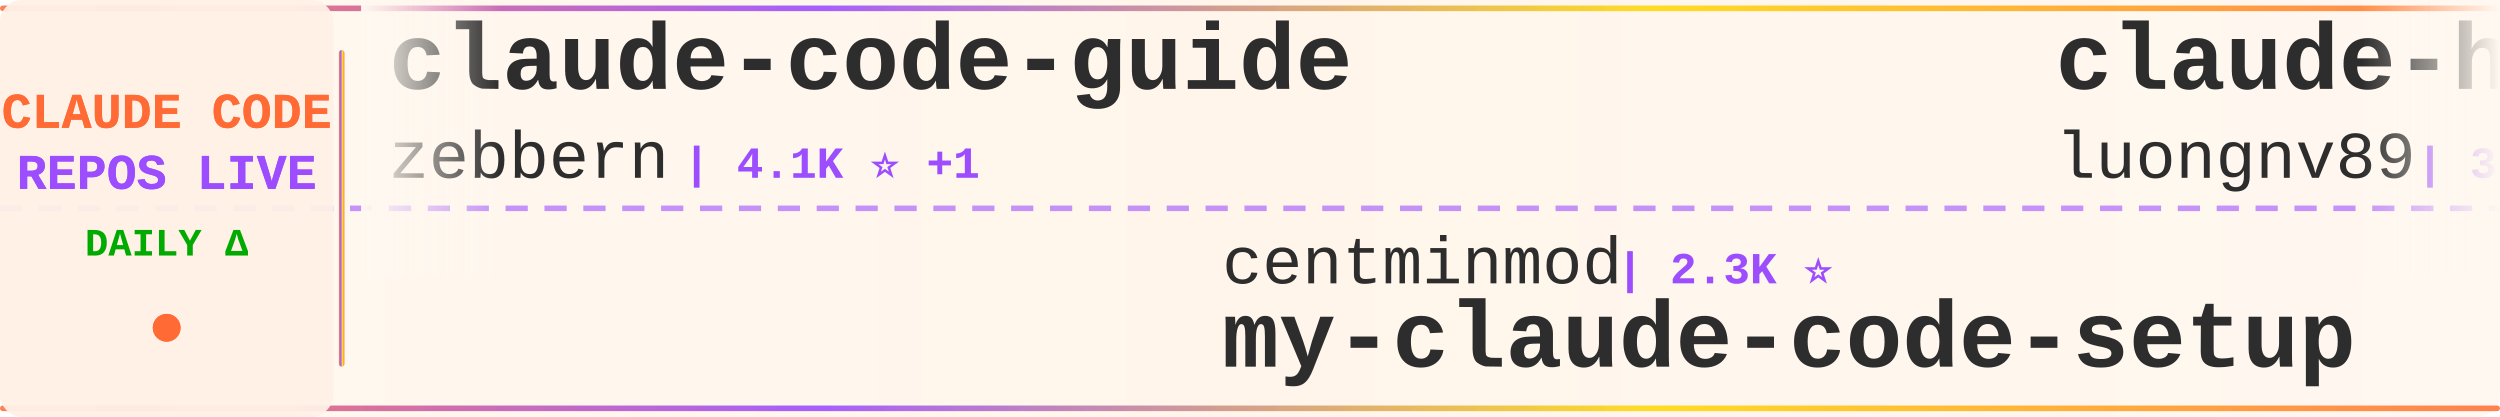
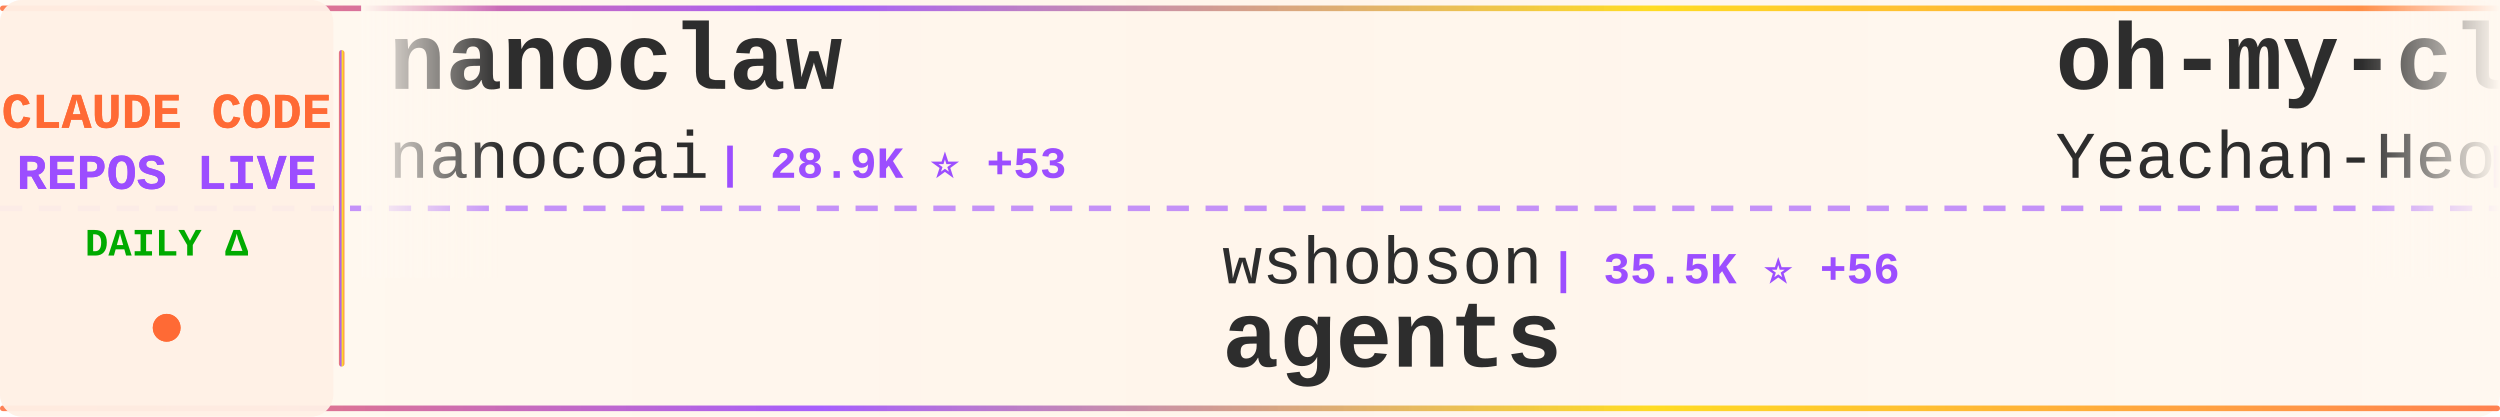
<svg xmlns="http://www.w3.org/2000/svg" width="900" height="150">
  <defs>
    <linearGradient id="tickerBg" x1="0%" y1="0%" x2="100%" y2="0%">
      <stop offset="0%" style="stop-color:#fff8f0;stop-opacity:0.98" />
      <stop offset="50%" style="stop-color:#fff5eb;stop-opacity:1" />
      <stop offset="100%" style="stop-color:#fff8f0;stop-opacity:0.98" />
    </linearGradient>
    <linearGradient id="borderGrad" x1="0%" y1="0%" x2="100%" y2="0%">
      <stop offset="0%" style="stop-color:#FF6B35;stop-opacity:0.85">
        <animate attributeName="stop-opacity" values="0.85;1;0.85" dur="2s" repeatCount="indefinite" />
      </stop>
      <stop offset="33%" style="stop-color:#9C4EFF;stop-opacity:0.9">
        <animate attributeName="stop-opacity" values="0.9;1;0.9" dur="2.2s" repeatCount="indefinite" />
      </stop>
      <stop offset="66%" style="stop-color:#FFD700;stop-opacity:0.85">
        <animate attributeName="stop-opacity" values="0.85;1;0.85" dur="1.8s" repeatCount="indefinite" />
      </stop>
      <stop offset="100%" style="stop-color:#FF6B35;stop-opacity:0.85">
        <animate attributeName="stop-opacity" values="0.85;1;0.85" dur="2s" repeatCount="indefinite" />
      </stop>
    </linearGradient>
    <filter id="textGlow">
      <feGaussianBlur stdDeviation="0.15" result="coloredBlur" />
      <feMerge>
        <feMergeNode in="coloredBlur" />
        <feMergeNode in="SourceGraphic" />
      </feMerge>
    </filter>
    <filter id="metricGlow">
      <feGaussianBlur stdDeviation="0.2" result="coloredBlur" />
      <feMerge>
        <feMergeNode in="coloredBlur" />
        <feMergeNode in="SourceGraphic" />
      </feMerge>
    </filter>
    <linearGradient id="leftFade" x1="0%" y1="0%" x2="100%" y2="0%">
      <stop offset="0%" style="stop-color:#fff8f0;stop-opacity:1" />
      <stop offset="100%" style="stop-color:#fff8f0;stop-opacity:0" />
    </linearGradient>
    <linearGradient id="rightFade" x1="0%" y1="0%" x2="100%" y2="0%">
      <stop offset="0%" style="stop-color:#fff8f0;stop-opacity:0" />
      <stop offset="100%" style="stop-color:#fff8f0;stop-opacity:1" />
    </linearGradient>
  </defs>
  <rect width="900" height="150" fill="url(#tickerBg)" rx="8" />
  <rect x="0" y="2" width="900" height="2" fill="url(#borderGrad)" rx="1" />
  <rect x="0" y="146" width="900" height="2" fill="url(#borderGrad)" rx="1" />
  <line x1="0" y1="75" x2="900" y2="75" stroke="#9C4EFF" stroke-width="2" stroke-dasharray="8 6" opacity="0.6" />
  <rect x="0" y="0" width="120" height="150" fill="#fff0e6" opacity="0.95" rx="8" />
  <text x="60" y="46" font-family="'Courier New', monospace" font-size="18" font-weight="bold" fill="#FF6B35" text-anchor="middle" filter="url(#textGlow)">
    CLAUDE CODE
  </text>
  <text x="60" y="68" font-family="'Courier New', monospace" font-size="18" font-weight="bold" fill="#9C4EFF" text-anchor="middle" filter="url(#textGlow)">
    REPOS LIVE
  </text>
  <text x="60" y="92" font-family="'Courier New', monospace" font-size="14" font-weight="bold" fill="#00aa00" text-anchor="middle">
    DAILY Δ
  </text>
  <circle cx="60" cy="118" r="5" fill="#FF6B35" filter="url(#metricGlow)">
    <animate attributeName="r" values="4;6;4" dur="1.5s" repeatCount="indefinite" />
    <animate attributeName="opacity" values="0.6;1;0.6" dur="1.5s" repeatCount="indefinite" />
  </circle>
  <rect x="122" y="18" width="2" height="114" fill="url(#borderGrad)" rx="1" />
  <clipPath id="tickerClip">
    <rect x="130" y="0" width="770" height="150" />
  </clipPath>
  <g clip-path="url(#tickerClip)">
    <g id="tickerItems">
      <animateTransform attributeName="transform" attributeType="XML" type="translate" from="0 0" to="-3000 0" dur="54s" repeatCount="indefinite" />
      <g transform="translate(0, 0)">
-         <text x="140" y="32" font-family="'Courier New', monospace" font-size="34" font-weight="bold" fill="#2d2d2d">claude-code-guide</text>
-         <text x="140" y="64" font-family="'Courier New', monospace" font-size="24" font-weight="normal" fill="#2d2d2d" opacity="1.0">zebbern</text>
-         <text x="246" y="64" font-family="'Courier New', monospace" font-size="16" font-weight="bold" fill="#9C4EFF"> | 4.1K ⭐ +1</text>
+         <text x="140" y="32" font-family="'Courier New', monospace" font-size="34" font-weight="bold" fill="#2d2d2d">nanoclaw</text>
+         <text x="140" y="64" font-family="'Courier New', monospace" font-size="24" font-weight="normal" fill="#2d2d2d" opacity="1.0">nanocoai</text>
+         <text x="258" y="64" font-family="'Courier New', monospace" font-size="16" font-weight="bold" fill="#9C4EFF"> | 28.9K ⭐ +53</text>
      </g>
      <g transform="translate(300, 0)">
-         <text x="140" y="102" font-family="'Courier New', monospace" font-size="24" font-weight="normal" fill="#2d2d2d" opacity="1.0">centminmod</text>
-         <text x="282" y="102" font-family="'Courier New', monospace" font-size="16" font-weight="bold" fill="#9C4EFF"> | 2.3K ⭐</text>
-         <text x="140" y="132" font-family="'Courier New', monospace" font-size="34" font-weight="bold" fill="#2d2d2d">my-claude-code-setup</text>
+         <text x="140" y="102" font-family="'Courier New', monospace" font-size="24" font-weight="normal" fill="#2d2d2d" opacity="1.0">wshobson</text>
+         <text x="258" y="102" font-family="'Courier New', monospace" font-size="16" font-weight="bold" fill="#9C4EFF"> | 35.5K ⭐ +56</text>
+         <text x="140" y="132" font-family="'Courier New', monospace" font-size="34" font-weight="bold" fill="#2d2d2d">agents</text>
      </g>
      <g transform="translate(600, 0)">
-         <text x="140" y="32" font-family="'Courier New', monospace" font-size="34" font-weight="bold" fill="#2d2d2d">claude-howto</text>
-         <text x="140" y="64" font-family="'Courier New', monospace" font-size="24" font-weight="normal" fill="#2d2d2d" opacity="1.0">luongnv89</text>
-         <text x="270" y="64" font-family="'Courier New', monospace" font-size="16" font-weight="bold" fill="#9C4EFF"> | 33.1K ⭐ +176</text>
+         <text x="140" y="32" font-family="'Courier New', monospace" font-size="34" font-weight="bold" fill="#2d2d2d">oh-my-claudecode</text>
+         <text x="140" y="64" font-family="'Courier New', monospace" font-size="24" font-weight="normal" fill="#2d2d2d" opacity="1.0">Yeachan-Heo</text>
+         <text x="294" y="64" font-family="'Courier New', monospace" font-size="16" font-weight="bold" fill="#9C4EFF"> | 34.0K ⭐ +62</text>
      </g>
      <g transform="translate(900, 0)">
-         <text x="140" y="102" font-family="'Courier New', monospace" font-size="24" font-weight="normal" fill="#2d2d2d" opacity="1.0">affaan-m</text>
-         <text x="258" y="102" font-family="'Courier New', monospace" font-size="16" font-weight="bold" fill="#9C4EFF"> | 184.2K ⭐ +1.4K</text>
-         <text x="140" y="132" font-family="'Courier New', monospace" font-size="34" font-weight="bold" fill="#2d2d2d">everything-claude-code</text>
+         <text x="140" y="102" font-family="'Courier New', monospace" font-size="24" font-weight="normal" fill="#2d2d2d" opacity="1.0">hangsman</text>
+         <text x="258" y="102" font-family="'Courier New', monospace" font-size="16" font-weight="bold" fill="#9C4EFF"> | 778 ⭐</text>
+         <text x="140" y="132" font-family="'Courier New', monospace" font-size="34" font-weight="bold" fill="#2d2d2d">claude-code-source</text>
      </g>
      <g transform="translate(1200, 0)">
-         <text x="140" y="32" font-family="'Courier New', monospace" font-size="34" font-weight="bold" fill="#2d2d2d">claude-code-router</text>
-         <text x="140" y="64" font-family="'Courier New', monospace" font-size="24" font-weight="normal" fill="#2d2d2d" opacity="1.0">musistudio</text>
-         <text x="282" y="64" font-family="'Courier New', monospace" font-size="16" font-weight="bold" fill="#9C4EFF"> | 34.0K ⭐ +29</text>
+         <text x="140" y="32" font-family="'Courier New', monospace" font-size="34" font-weight="bold" fill="#2d2d2d">CLIProxyAPI</text>
+         <text x="140" y="64" font-family="'Courier New', monospace" font-size="24" font-weight="normal" fill="#2d2d2d" opacity="1.0">router-for-me</text>
+         <text x="318" y="64" font-family="'Courier New', monospace" font-size="16" font-weight="bold" fill="#9C4EFF"> | 32.9K ⭐ +119</text>
      </g>
      <g transform="translate(1500, 0)">
-         <text x="140" y="102" font-family="'Courier New', monospace" font-size="24" font-weight="normal" fill="#2d2d2d" opacity="1.0">farion1231</text>
-         <text x="282" y="102" font-family="'Courier New', monospace" font-size="16" font-weight="bold" fill="#9C4EFF"> | 72.4K ⭐ +856</text>
-         <text x="140" y="132" font-family="'Courier New', monospace" font-size="34" font-weight="bold" fill="#2d2d2d">cc-switch</text>
+         <text x="140" y="102" font-family="'Courier New', monospace" font-size="24" font-weight="normal" fill="#2d2d2d" opacity="1.0">AICoderTudou</text>
+         <text x="306" y="102" font-family="'Courier New', monospace" font-size="16" font-weight="bold" fill="#9C4EFF"> | 501 ⭐</text>
+         <text x="140" y="132" font-family="'Courier New', monospace" font-size="34" font-weight="bold" fill="#2d2d2d">claude-code-tudou</text>
      </g>
      <g transform="translate(1800, 0)">
-         <text x="140" y="32" font-family="'Courier New', monospace" font-size="34" font-weight="bold" fill="#2d2d2d">claude-code-book</text>
-         <text x="140" y="64" font-family="'Courier New', monospace" font-size="24" font-weight="normal" fill="#2d2d2d" opacity="1.0">lintsinghua</text>
-         <text x="294" y="64" font-family="'Courier New', monospace" font-size="16" font-weight="bold" fill="#9C4EFF"> | 3.3K ⭐ +9</text>
+         <text x="140" y="32" font-family="'Courier New', monospace" font-size="34" font-weight="bold" fill="#2d2d2d">Claude-Code-Source-Study</text>
+         <text x="140" y="64" font-family="'Courier New', monospace" font-size="24" font-weight="normal" fill="#2d2d2d" opacity="1.0">luyao618</text>
+         <text x="258" y="64" font-family="'Courier New', monospace" font-size="16" font-weight="bold" fill="#9C4EFF"> | 1.4K ⭐ +4</text>
      </g>
      <g transform="translate(2100, 0)">
-         <text x="140" y="102" font-family="'Courier New', monospace" font-size="24" font-weight="normal" fill="#2d2d2d" opacity="1.0">lorryjovens-hub</text>
-         <text x="342" y="102" font-family="'Courier New', monospace" font-size="16" font-weight="bold" fill="#9C4EFF"> | 1.6K ⭐ +3</text>
-         <text x="140" y="132" font-family="'Courier New', monospace" font-size="34" font-weight="bold" fill="#2d2d2d">claude-code-rust</text>
+         <text x="140" y="102" font-family="'Courier New', monospace" font-size="24" font-weight="normal" fill="#2d2d2d" opacity="1.0">lintsinghua</text>
+         <text x="294" y="102" font-family="'Courier New', monospace" font-size="16" font-weight="bold" fill="#9C4EFF"> | 3.3K ⭐ +6</text>
+         <text x="140" y="132" font-family="'Courier New', monospace" font-size="34" font-weight="bold" fill="#2d2d2d">claude-code-book</text>
      </g>
      <g transform="translate(2400, 0)">
-         <text x="140" y="32" font-family="'Courier New', monospace" font-size="34" font-weight="bold" fill="#2d2d2d">how-claude-code-works</text>
-         <text x="140" y="64" font-family="'Courier New', monospace" font-size="24" font-weight="normal" fill="#2d2d2d" opacity="1.0">Windy3f3f3f3f</text>
-         <text x="318" y="64" font-family="'Courier New', monospace" font-size="16" font-weight="bold" fill="#9C4EFF"> | 2.4K ⭐ +6</text>
+         <text x="140" y="32" font-family="'Courier New', monospace" font-size="34" font-weight="bold" fill="#2d2d2d">claude-code-source</text>
+         <text x="140" y="64" font-family="'Courier New', monospace" font-size="24" font-weight="normal" fill="#2d2d2d" opacity="1.0">JrCx7scC</text>
+         <text x="258" y="64" font-family="'Courier New', monospace" font-size="16" font-weight="bold" fill="#9C4EFF"> | 368 ⭐ +1</text>
      </g>
      <g transform="translate(2700, 0)">
-         <text x="140" y="102" font-family="'Courier New', monospace" font-size="24" font-weight="normal" fill="#2d2d2d" opacity="1.0">guanshan</text>
-         <text x="258" y="102" font-family="'Courier New', monospace" font-size="16" font-weight="bold" fill="#9C4EFF"> | 59 ⭐</text>
-         <text x="140" y="132" font-family="'Courier New', monospace" font-size="34" font-weight="bold" fill="#2d2d2d">ClaudeCode</text>
+         <text x="140" y="102" font-family="'Courier New', monospace" font-size="24" font-weight="normal" fill="#2d2d2d" opacity="1.0">alejandrobalderas</text>
+         <text x="366" y="102" font-family="'Courier New', monospace" font-size="16" font-weight="bold" fill="#9C4EFF"> | 1.9K ⭐ +2</text>
+         <text x="140" y="132" font-family="'Courier New', monospace" font-size="34" font-weight="bold" fill="#2d2d2d">claude-code-from-source</text>
      </g>
      <g transform="translate(3000, 0)">
-         <text x="140" y="32" font-family="'Courier New', monospace" font-size="34" font-weight="bold" fill="#2d2d2d">claude-code-guide</text>
-         <text x="140" y="64" font-family="'Courier New', monospace" font-size="24" font-weight="normal" fill="#2d2d2d" opacity="1.0">zebbern</text>
-         <text x="246" y="64" font-family="'Courier New', monospace" font-size="16" font-weight="bold" fill="#9C4EFF"> | 4.1K ⭐ +1</text>
+         <text x="140" y="32" font-family="'Courier New', monospace" font-size="34" font-weight="bold" fill="#2d2d2d">nanoclaw</text>
+         <text x="140" y="64" font-family="'Courier New', monospace" font-size="24" font-weight="normal" fill="#2d2d2d" opacity="1.0">nanocoai</text>
+         <text x="258" y="64" font-family="'Courier New', monospace" font-size="16" font-weight="bold" fill="#9C4EFF"> | 28.9K ⭐ +53</text>
      </g>
      <g transform="translate(3300, 0)">
-         <text x="140" y="102" font-family="'Courier New', monospace" font-size="24" font-weight="normal" fill="#2d2d2d" opacity="1.0">centminmod</text>
-         <text x="282" y="102" font-family="'Courier New', monospace" font-size="16" font-weight="bold" fill="#9C4EFF"> | 2.3K ⭐</text>
-         <text x="140" y="132" font-family="'Courier New', monospace" font-size="34" font-weight="bold" fill="#2d2d2d">my-claude-code-setup</text>
+         <text x="140" y="102" font-family="'Courier New', monospace" font-size="24" font-weight="normal" fill="#2d2d2d" opacity="1.0">wshobson</text>
+         <text x="258" y="102" font-family="'Courier New', monospace" font-size="16" font-weight="bold" fill="#9C4EFF"> | 35.5K ⭐ +56</text>
+         <text x="140" y="132" font-family="'Courier New', monospace" font-size="34" font-weight="bold" fill="#2d2d2d">agents</text>
      </g>
      <g transform="translate(3600, 0)">
-         <text x="140" y="32" font-family="'Courier New', monospace" font-size="34" font-weight="bold" fill="#2d2d2d">claude-howto</text>
-         <text x="140" y="64" font-family="'Courier New', monospace" font-size="24" font-weight="normal" fill="#2d2d2d" opacity="1.0">luongnv89</text>
-         <text x="270" y="64" font-family="'Courier New', monospace" font-size="16" font-weight="bold" fill="#9C4EFF"> | 33.1K ⭐ +176</text>
+         <text x="140" y="32" font-family="'Courier New', monospace" font-size="34" font-weight="bold" fill="#2d2d2d">oh-my-claudecode</text>
+         <text x="140" y="64" font-family="'Courier New', monospace" font-size="24" font-weight="normal" fill="#2d2d2d" opacity="1.0">Yeachan-Heo</text>
+         <text x="294" y="64" font-family="'Courier New', monospace" font-size="16" font-weight="bold" fill="#9C4EFF"> | 34.0K ⭐ +62</text>
      </g>
      <g transform="translate(3900, 0)">
-         <text x="140" y="102" font-family="'Courier New', monospace" font-size="24" font-weight="normal" fill="#2d2d2d" opacity="1.0">affaan-m</text>
-         <text x="258" y="102" font-family="'Courier New', monospace" font-size="16" font-weight="bold" fill="#9C4EFF"> | 184.2K ⭐ +1.4K</text>
-         <text x="140" y="132" font-family="'Courier New', monospace" font-size="34" font-weight="bold" fill="#2d2d2d">everything-claude-code</text>
+         <text x="140" y="102" font-family="'Courier New', monospace" font-size="24" font-weight="normal" fill="#2d2d2d" opacity="1.0">hangsman</text>
+         <text x="258" y="102" font-family="'Courier New', monospace" font-size="16" font-weight="bold" fill="#9C4EFF"> | 778 ⭐</text>
+         <text x="140" y="132" font-family="'Courier New', monospace" font-size="34" font-weight="bold" fill="#2d2d2d">claude-code-source</text>
      </g>
    </g>
  </g>
  <rect x="130" y="0" width="50" height="100" fill="url(#leftFade)" />
  <rect x="850" y="0" width="50" height="100" fill="url(#rightFade)" />
</svg>
